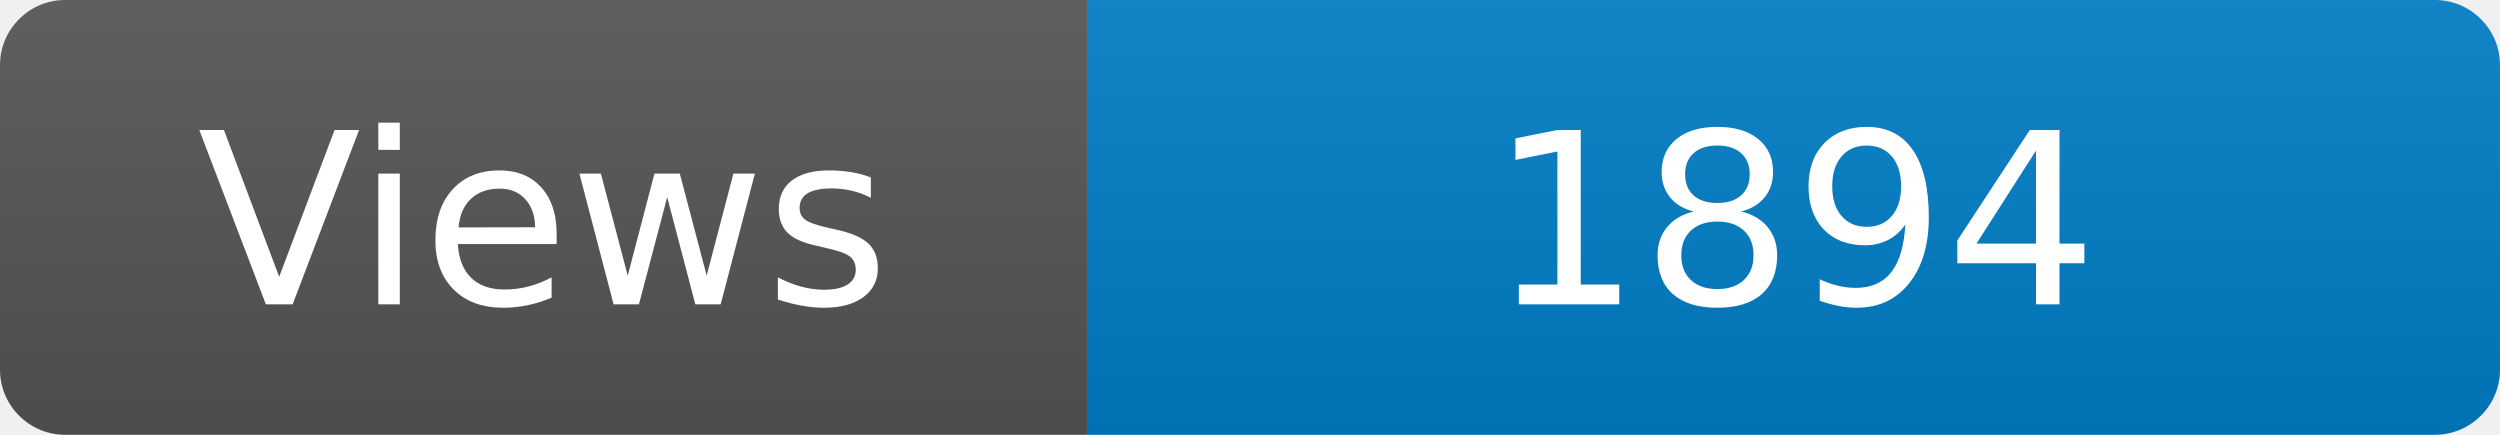
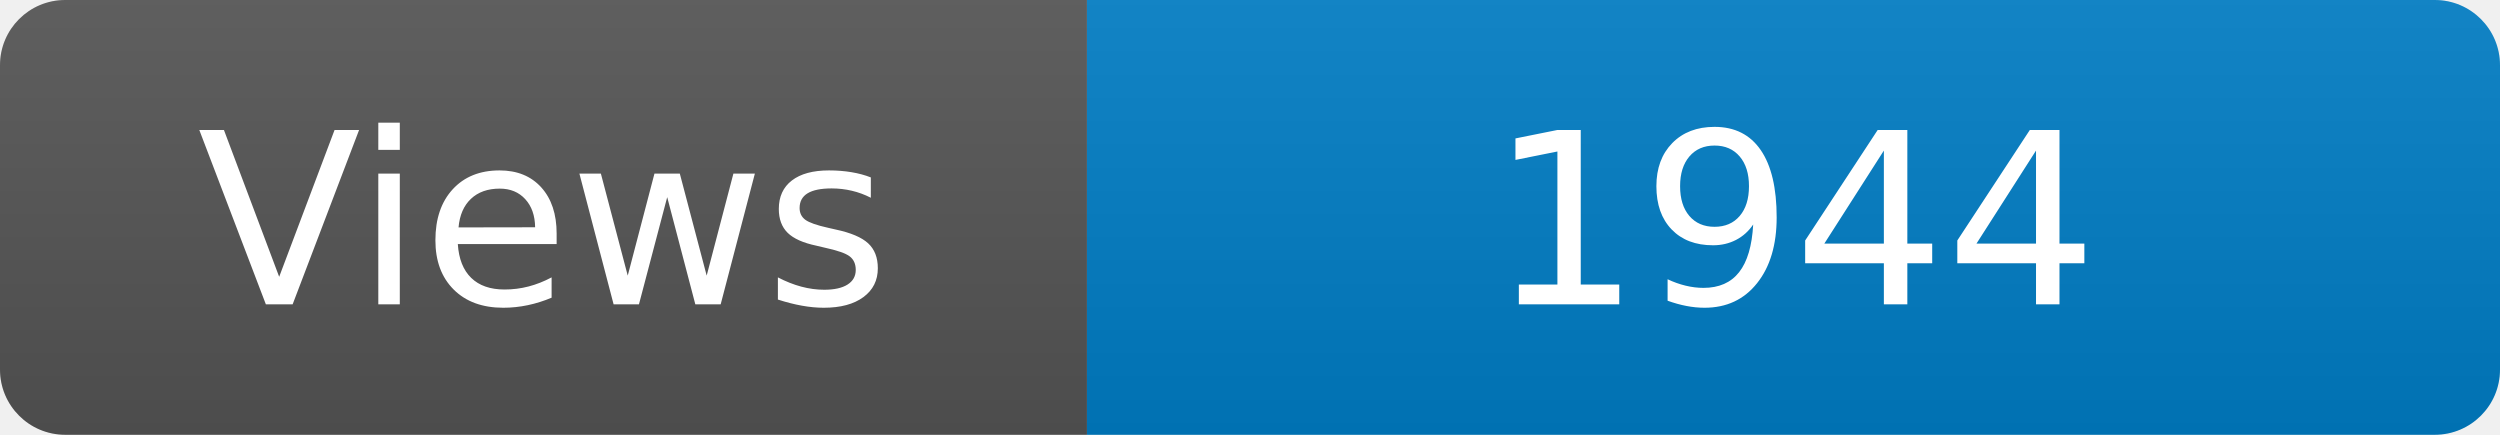
<svg xmlns="http://www.w3.org/2000/svg" width="115" height="20" role="img" aria-label="Maintained?: yes">
  <linearGradient id="s" x2="0" y2="100%">
    <stop offset="0" stop-color="#bbb" stop-opacity=".1" />
    <stop offset="1" stop-opacity=".1" />
  </linearGradient>
  <clipPath id="r">
    <rect width="115" height="20" rx="3" fill="#fff" />
  </clipPath>
  <g clip-path="url(#r)">
    <rect width="50" height="20" fill="#555" />
    <rect x="50" width="160" height="20" fill="#007ec6" />
    <rect width="115" height="20" fill="url(#s)" />
  </g>
  <g fill="#fff" text-anchor="middle" font-family="Verdana,Geneva,DejaVu Sans,sans-serif" font-size="110">
    <text x="250" y="140" transform="scale(.1)" fill="#fff">Views</text>
-     <text x="825" y="140" transform="scale(.1)" fill="#fff">1894</text>
+     <text x="825" y="140" transform="scale(.1)" fill="#fff">1944</text>
  </g>
</svg>
